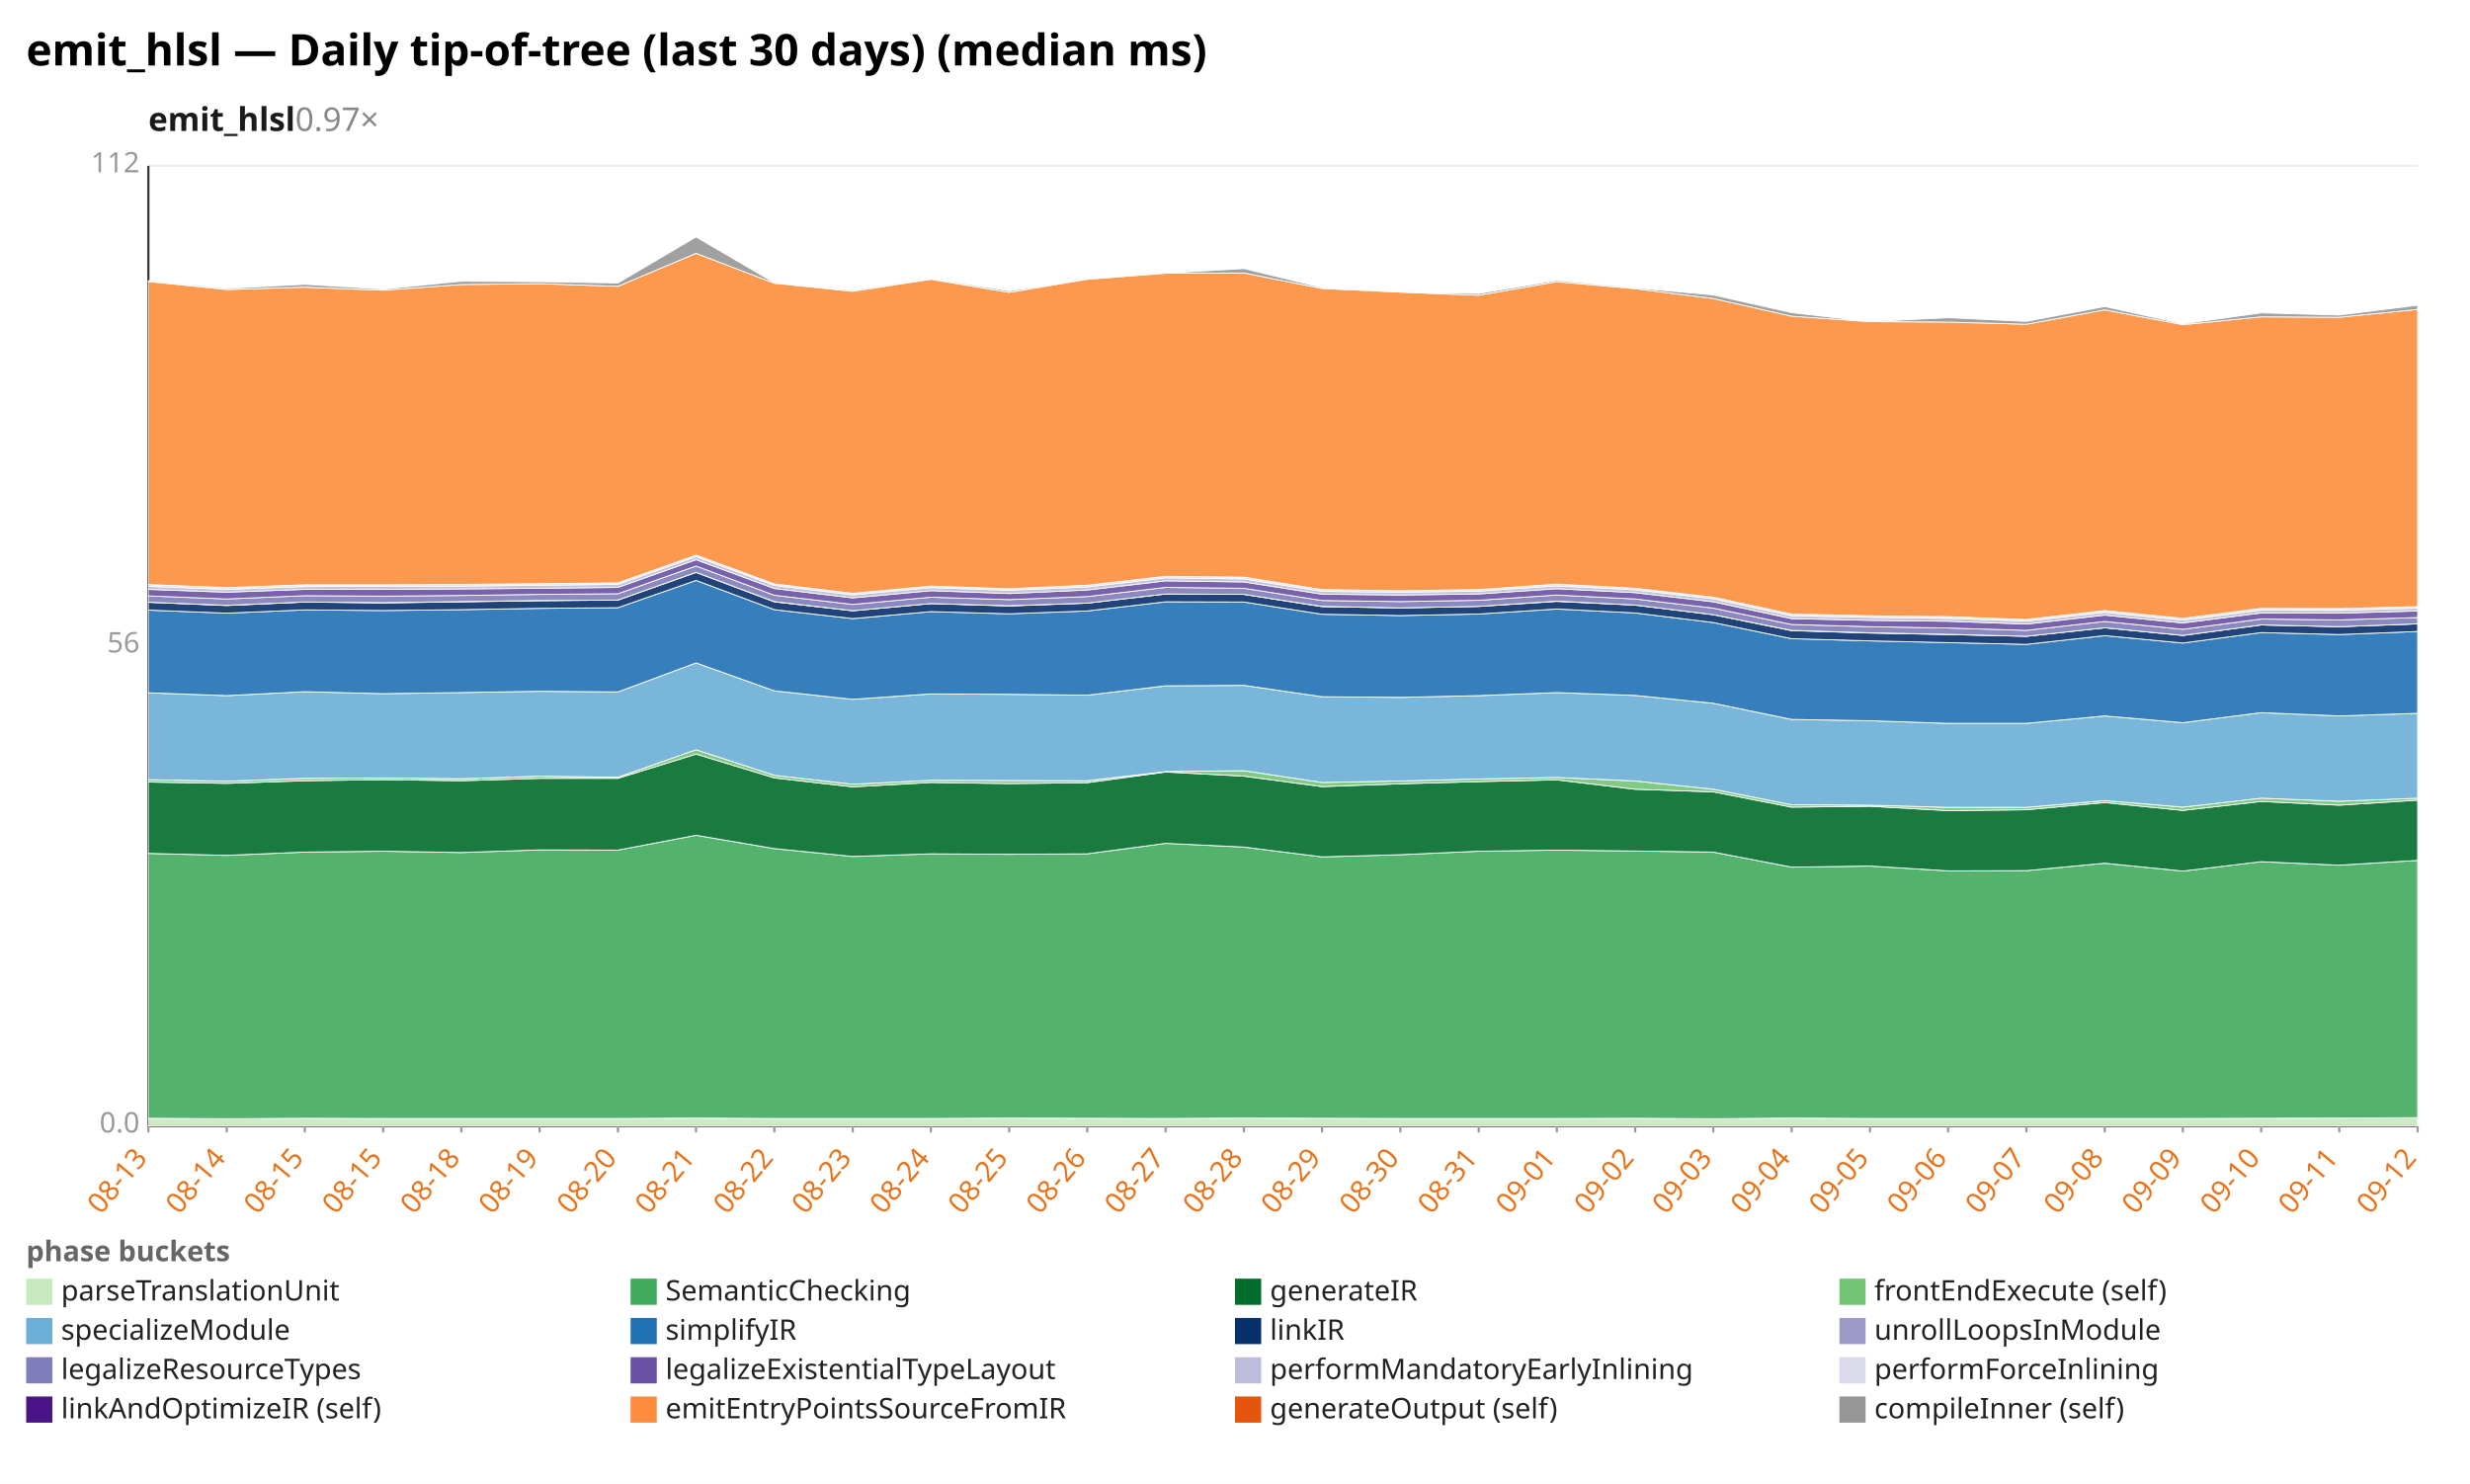
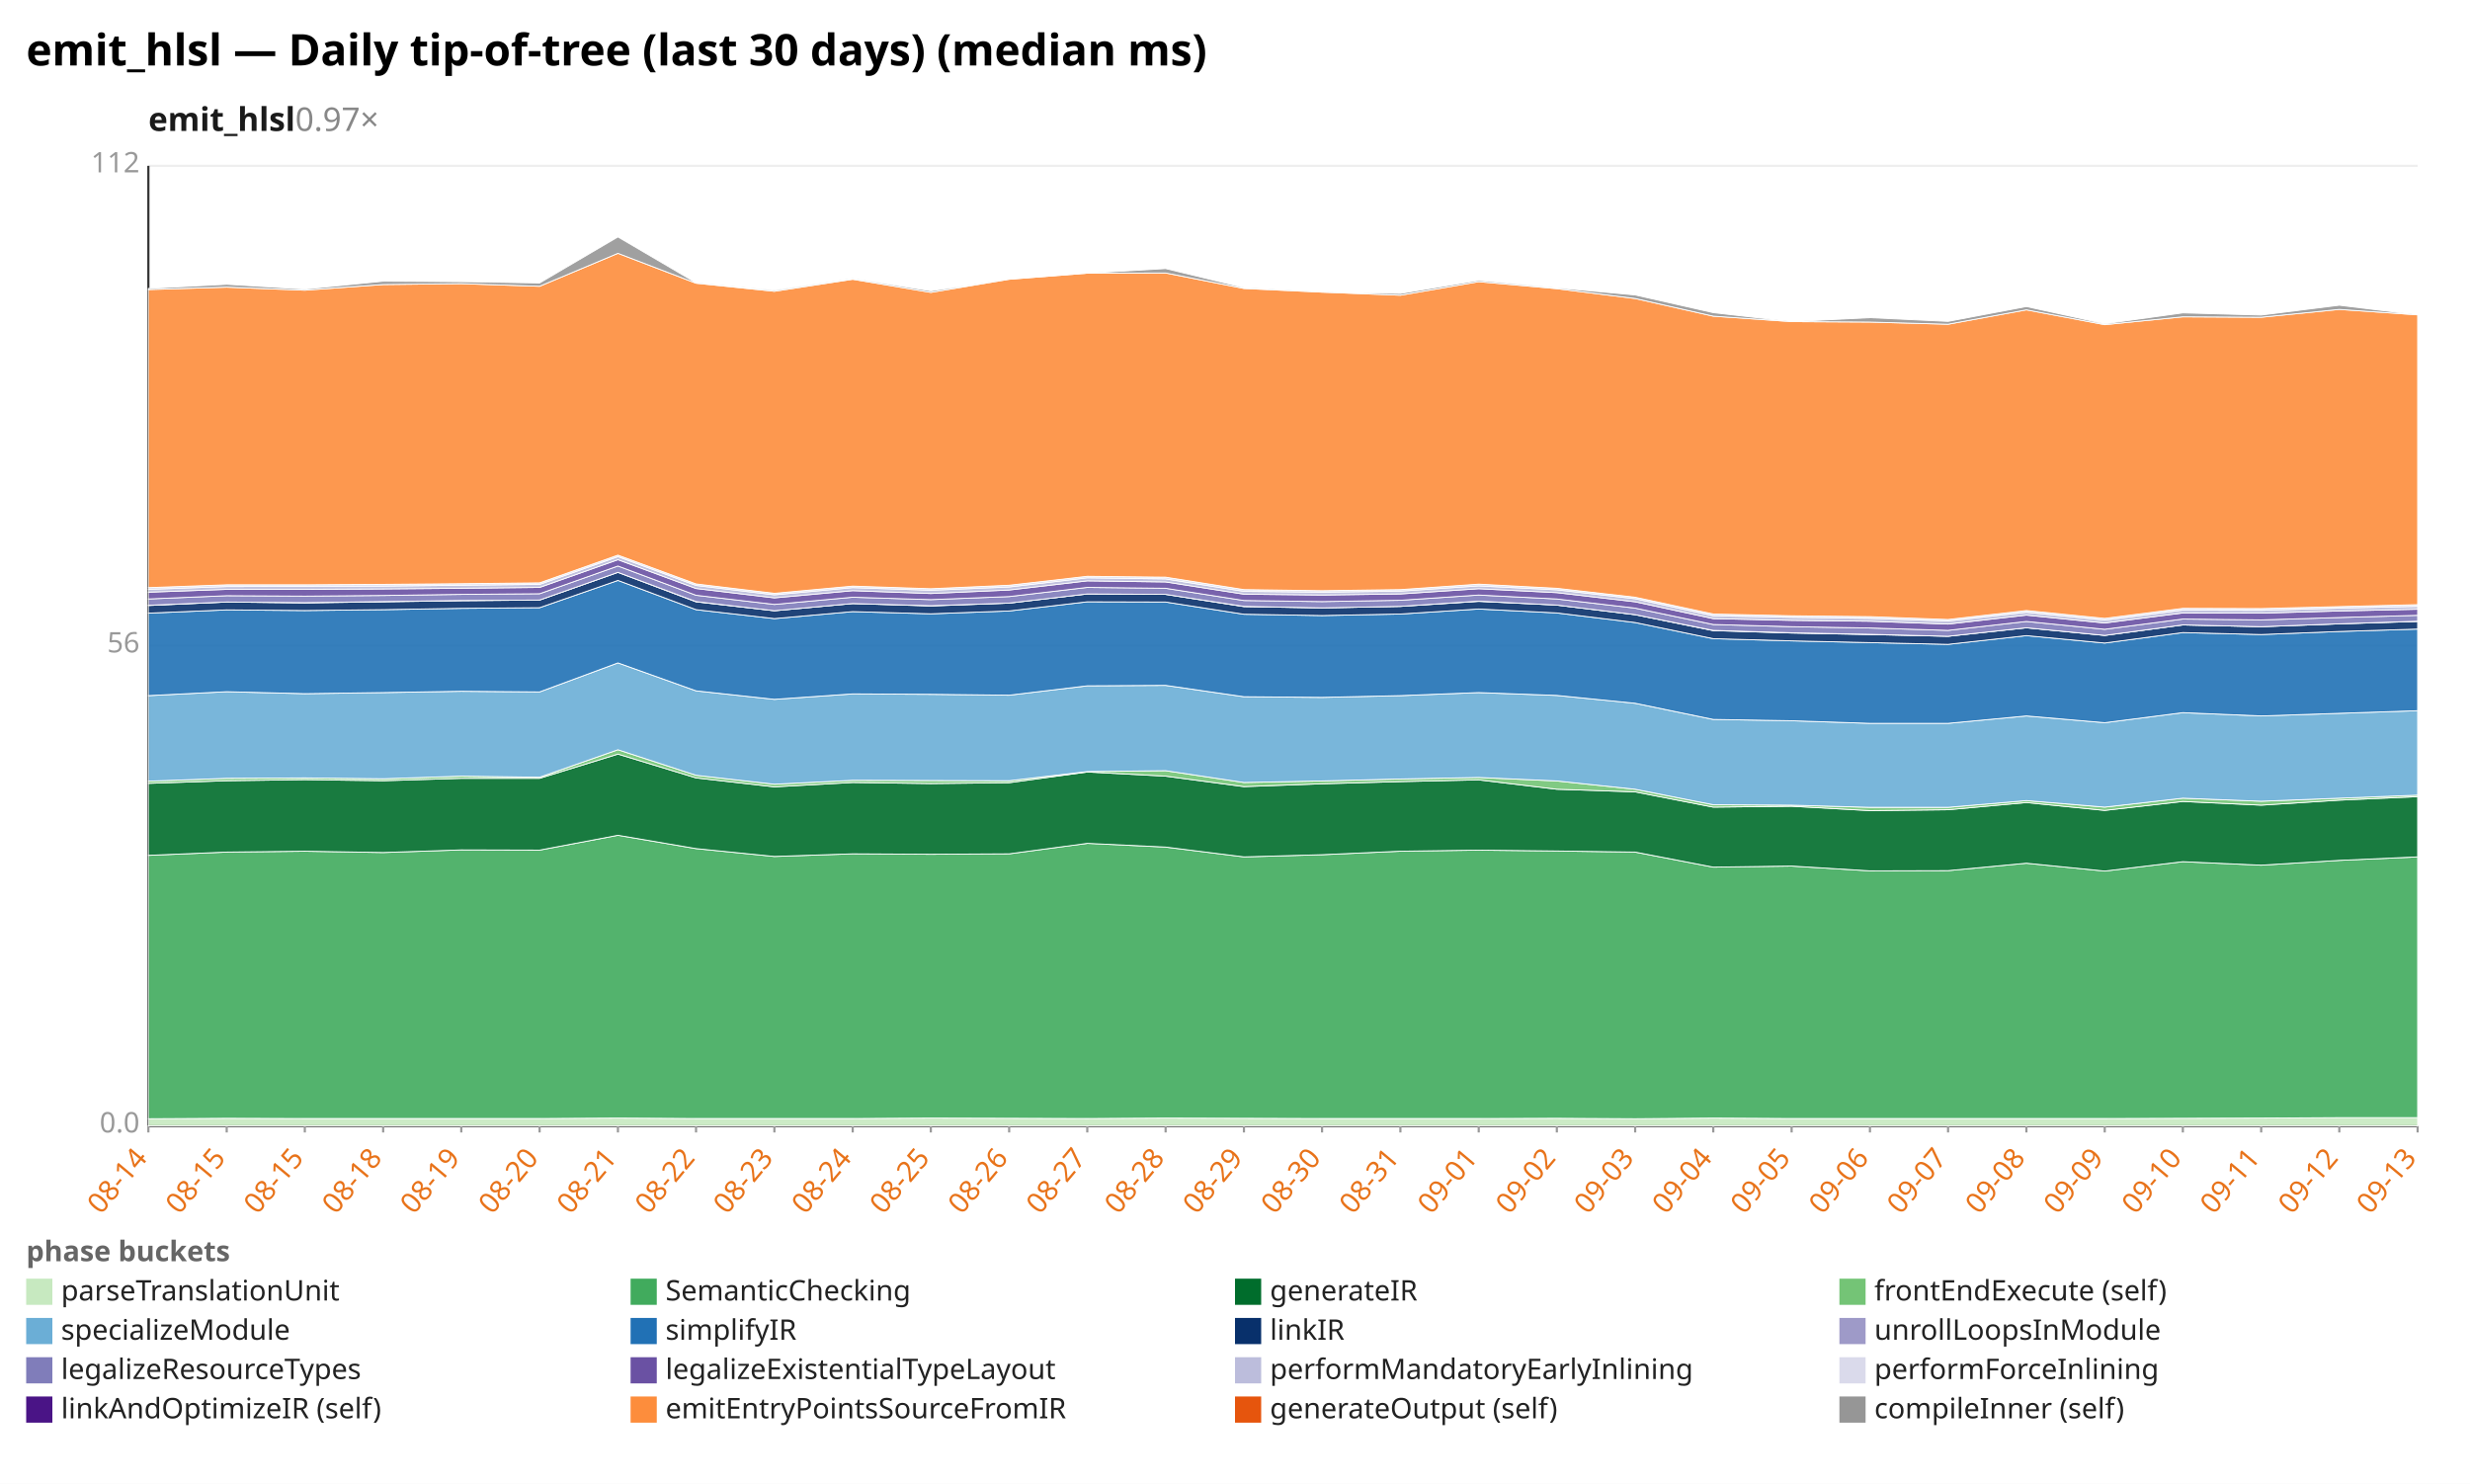
<svg xmlns="http://www.w3.org/2000/svg" width="1132" height="680" viewBox="0 0 1132 680" preserveAspectRatio="xMidYMid meet" font-family="sans-serif" font-size="13">
  <rect width="1132" height="680" fill="white" />
  <text x="12" y="30" font-size="20" font-weight="bold">emit_hlsl — Daily tip-of-tree (last 30 days) (median ms)</text>
  <text x="68" y="60" font-size="15" font-weight="600" fill="#1a1a1a">emit_hlsl<tspan fill="#888" font-weight="400" text-decoration="none">  0.97×</tspan>
  </text>
  <line x1="68.0" y1="516.0" x2="1108.0" y2="516.0" stroke="#eee" />
  <text x="64.0" y="519.0" text-anchor="end" fill="#999">0.0</text>
  <line x1="68.0" y1="296.0" x2="1108.0" y2="296.0" stroke="#eee" />
  <text x="64.0" y="299.0" text-anchor="end" fill="#999">56</text>
  <line x1="68.0" y1="76.0" x2="1108.0" y2="76.0" stroke="#eee" />
  <text x="64.0" y="79.0" text-anchor="end" fill="#999">112</text>
  <line x1="68.0" y1="76.0" x2="68.0" y2="516.0" stroke="#333" />
  <line x1="68.0" y1="516.0" x2="1108.0" y2="516.0" stroke="#333" />
  <line x1="68.0" y1="516.0" x2="68.0" y2="519.0" stroke="#999" />
-   <text x="68.0" y="531.0" text-anchor="end" fill="#e8731a" transform="rotate(-50 68.0 531.0)">08-13</text>
+   <text x="68.0" y="531.0" text-anchor="end" fill="#e8731a" transform="rotate(-50 68.0 531.0)">08-14</text>
  <line x1="103.9" y1="516.0" x2="103.9" y2="519.0" stroke="#999" />
-   <text x="103.9" y="531.0" text-anchor="end" fill="#e8731a" transform="rotate(-50 103.9 531.0)">08-14</text>
+   <text x="103.9" y="531.0" text-anchor="end" fill="#e8731a" transform="rotate(-50 103.9 531.0)">08-15</text>
  <line x1="139.7" y1="516.0" x2="139.7" y2="519.0" stroke="#999" />
  <text x="139.7" y="531.0" text-anchor="end" fill="#e8731a" transform="rotate(-50 139.7 531.0)">08-15</text>
  <line x1="175.6" y1="516.0" x2="175.6" y2="519.0" stroke="#999" />
-   <text x="175.6" y="531.0" text-anchor="end" fill="#e8731a" transform="rotate(-50 175.6 531.0)">08-15</text>
+   <text x="175.6" y="531.0" text-anchor="end" fill="#e8731a" transform="rotate(-50 175.6 531.0)">08-18</text>
  <line x1="211.4" y1="516.0" x2="211.4" y2="519.0" stroke="#999" />
-   <text x="211.4" y="531.0" text-anchor="end" fill="#e8731a" transform="rotate(-50 211.4 531.0)">08-18</text>
+   <text x="211.4" y="531.0" text-anchor="end" fill="#e8731a" transform="rotate(-50 211.4 531.0)">08-19</text>
  <line x1="247.3" y1="516.0" x2="247.3" y2="519.0" stroke="#999" />
-   <text x="247.3" y="531.0" text-anchor="end" fill="#e8731a" transform="rotate(-50 247.3 531.0)">08-19</text>
+   <text x="247.3" y="531.0" text-anchor="end" fill="#e8731a" transform="rotate(-50 247.3 531.0)">08-20</text>
  <line x1="283.2" y1="516.0" x2="283.2" y2="519.0" stroke="#999" />
-   <text x="283.2" y="531.0" text-anchor="end" fill="#e8731a" transform="rotate(-50 283.2 531.0)">08-20</text>
+   <text x="283.2" y="531.0" text-anchor="end" fill="#e8731a" transform="rotate(-50 283.2 531.0)">08-21</text>
  <line x1="319.0" y1="516.0" x2="319.0" y2="519.0" stroke="#999" />
-   <text x="319.0" y="531.0" text-anchor="end" fill="#e8731a" transform="rotate(-50 319.0 531.0)">08-21</text>
+   <text x="319.0" y="531.0" text-anchor="end" fill="#e8731a" transform="rotate(-50 319.0 531.0)">08-22</text>
  <line x1="354.9" y1="516.0" x2="354.9" y2="519.0" stroke="#999" />
-   <text x="354.9" y="531.0" text-anchor="end" fill="#e8731a" transform="rotate(-50 354.9 531.0)">08-22</text>
+   <text x="354.9" y="531.0" text-anchor="end" fill="#e8731a" transform="rotate(-50 354.9 531.0)">08-23</text>
  <line x1="390.8" y1="516.0" x2="390.8" y2="519.0" stroke="#999" />
-   <text x="390.8" y="531.0" text-anchor="end" fill="#e8731a" transform="rotate(-50 390.8 531.0)">08-23</text>
+   <text x="390.8" y="531.0" text-anchor="end" fill="#e8731a" transform="rotate(-50 390.8 531.0)">08-24</text>
  <line x1="426.6" y1="516.0" x2="426.6" y2="519.0" stroke="#999" />
-   <text x="426.6" y="531.0" text-anchor="end" fill="#e8731a" transform="rotate(-50 426.6 531.0)">08-24</text>
+   <text x="426.6" y="531.0" text-anchor="end" fill="#e8731a" transform="rotate(-50 426.6 531.0)">08-25</text>
  <line x1="462.5" y1="516.0" x2="462.5" y2="519.0" stroke="#999" />
-   <text x="462.5" y="531.0" text-anchor="end" fill="#e8731a" transform="rotate(-50 462.5 531.0)">08-25</text>
+   <text x="462.5" y="531.0" text-anchor="end" fill="#e8731a" transform="rotate(-50 462.5 531.0)">08-26</text>
  <line x1="498.3" y1="516.0" x2="498.3" y2="519.0" stroke="#999" />
-   <text x="498.3" y="531.0" text-anchor="end" fill="#e8731a" transform="rotate(-50 498.3 531.0)">08-26</text>
+   <text x="498.3" y="531.0" text-anchor="end" fill="#e8731a" transform="rotate(-50 498.3 531.0)">08-27</text>
  <line x1="534.2" y1="516.0" x2="534.2" y2="519.0" stroke="#999" />
-   <text x="534.2" y="531.0" text-anchor="end" fill="#e8731a" transform="rotate(-50 534.2 531.0)">08-27</text>
+   <text x="534.2" y="531.0" text-anchor="end" fill="#e8731a" transform="rotate(-50 534.2 531.0)">08-28</text>
  <line x1="570.1" y1="516.0" x2="570.1" y2="519.0" stroke="#999" />
-   <text x="570.1" y="531.0" text-anchor="end" fill="#e8731a" transform="rotate(-50 570.1 531.0)">08-28</text>
+   <text x="570.1" y="531.0" text-anchor="end" fill="#e8731a" transform="rotate(-50 570.1 531.0)">08-29</text>
  <line x1="605.9" y1="516.0" x2="605.9" y2="519.0" stroke="#999" />
-   <text x="605.9" y="531.0" text-anchor="end" fill="#e8731a" transform="rotate(-50 605.9 531.0)">08-29</text>
+   <text x="605.9" y="531.0" text-anchor="end" fill="#e8731a" transform="rotate(-50 605.9 531.0)">08-30</text>
  <line x1="641.8" y1="516.0" x2="641.8" y2="519.0" stroke="#999" />
-   <text x="641.8" y="531.0" text-anchor="end" fill="#e8731a" transform="rotate(-50 641.8 531.0)">08-30</text>
+   <text x="641.8" y="531.0" text-anchor="end" fill="#e8731a" transform="rotate(-50 641.8 531.0)">08-31</text>
  <line x1="677.7" y1="516.0" x2="677.7" y2="519.0" stroke="#999" />
-   <text x="677.7" y="531.0" text-anchor="end" fill="#e8731a" transform="rotate(-50 677.7 531.0)">08-31</text>
+   <text x="677.7" y="531.0" text-anchor="end" fill="#e8731a" transform="rotate(-50 677.7 531.0)">09-01</text>
  <line x1="713.5" y1="516.0" x2="713.5" y2="519.0" stroke="#999" />
-   <text x="713.5" y="531.0" text-anchor="end" fill="#e8731a" transform="rotate(-50 713.5 531.0)">09-01</text>
+   <text x="713.5" y="531.0" text-anchor="end" fill="#e8731a" transform="rotate(-50 713.5 531.0)">09-02</text>
  <line x1="749.4" y1="516.0" x2="749.4" y2="519.0" stroke="#999" />
-   <text x="749.4" y="531.0" text-anchor="end" fill="#e8731a" transform="rotate(-50 749.4 531.0)">09-02</text>
+   <text x="749.4" y="531.0" text-anchor="end" fill="#e8731a" transform="rotate(-50 749.4 531.0)">09-03</text>
  <line x1="785.2" y1="516.0" x2="785.2" y2="519.0" stroke="#999" />
-   <text x="785.2" y="531.0" text-anchor="end" fill="#e8731a" transform="rotate(-50 785.2 531.0)">09-03</text>
+   <text x="785.2" y="531.0" text-anchor="end" fill="#e8731a" transform="rotate(-50 785.2 531.0)">09-04</text>
  <line x1="821.1" y1="516.0" x2="821.1" y2="519.0" stroke="#999" />
-   <text x="821.1" y="531.0" text-anchor="end" fill="#e8731a" transform="rotate(-50 821.1 531.0)">09-04</text>
+   <text x="821.1" y="531.0" text-anchor="end" fill="#e8731a" transform="rotate(-50 821.1 531.0)">09-05</text>
  <line x1="857.0" y1="516.0" x2="857.0" y2="519.0" stroke="#999" />
-   <text x="857.0" y="531.0" text-anchor="end" fill="#e8731a" transform="rotate(-50 857.0 531.0)">09-05</text>
+   <text x="857.0" y="531.0" text-anchor="end" fill="#e8731a" transform="rotate(-50 857.0 531.0)">09-06</text>
  <line x1="892.8" y1="516.0" x2="892.8" y2="519.0" stroke="#999" />
-   <text x="892.8" y="531.0" text-anchor="end" fill="#e8731a" transform="rotate(-50 892.8 531.0)">09-06</text>
+   <text x="892.8" y="531.0" text-anchor="end" fill="#e8731a" transform="rotate(-50 892.8 531.0)">09-07</text>
  <line x1="928.7" y1="516.0" x2="928.7" y2="519.0" stroke="#999" />
-   <text x="928.7" y="531.0" text-anchor="end" fill="#e8731a" transform="rotate(-50 928.7 531.0)">09-07</text>
+   <text x="928.7" y="531.0" text-anchor="end" fill="#e8731a" transform="rotate(-50 928.7 531.0)">09-08</text>
  <line x1="964.6" y1="516.0" x2="964.6" y2="519.0" stroke="#999" />
-   <text x="964.6" y="531.0" text-anchor="end" fill="#e8731a" transform="rotate(-50 964.6 531.0)">09-08</text>
+   <text x="964.6" y="531.0" text-anchor="end" fill="#e8731a" transform="rotate(-50 964.6 531.0)">09-09</text>
  <line x1="1000.4" y1="516.0" x2="1000.4" y2="519.0" stroke="#999" />
-   <text x="1000.4" y="531.0" text-anchor="end" fill="#e8731a" transform="rotate(-50 1000.4 531.0)">09-09</text>
+   <text x="1000.4" y="531.0" text-anchor="end" fill="#e8731a" transform="rotate(-50 1000.4 531.0)">09-10</text>
  <line x1="1036.3" y1="516.0" x2="1036.3" y2="519.0" stroke="#999" />
-   <text x="1036.3" y="531.0" text-anchor="end" fill="#e8731a" transform="rotate(-50 1036.3 531.0)">09-10</text>
+   <text x="1036.3" y="531.0" text-anchor="end" fill="#e8731a" transform="rotate(-50 1036.3 531.0)">09-11</text>
  <line x1="1072.1" y1="516.0" x2="1072.1" y2="519.0" stroke="#999" />
-   <text x="1072.1" y="531.0" text-anchor="end" fill="#e8731a" transform="rotate(-50 1072.1 531.0)">09-11</text>
+   <text x="1072.1" y="531.0" text-anchor="end" fill="#e8731a" transform="rotate(-50 1072.1 531.0)">09-12</text>
  <line x1="1108.0" y1="516.0" x2="1108.0" y2="519.0" stroke="#999" />
-   <text x="1108.0" y="531.0" text-anchor="end" fill="#e8731a" transform="rotate(-50 1108.0 531.0)">09-12</text>
-   <polygon points="68.0,512.5 103.9,512.7 139.7,512.5 175.6,512.6 211.4,512.6 247.3,512.6 283.2,512.6 319.0,512.4 354.9,512.6 390.8,512.6 426.6,512.6 462.5,512.4 498.3,512.5 534.2,512.6 570.1,512.4 605.9,512.5 641.8,512.6 677.7,512.6 713.5,512.6 749.4,512.5 785.2,512.7 821.1,512.4 857.0,512.6 892.8,512.6 928.7,512.6 964.6,512.6 1000.4,512.6 1036.3,512.5 1072.1,512.4 1108.0,512.2 1108.0,516.0 1072.1,516.0 1036.3,516.0 1000.4,516.0 964.6,516.0 928.7,516.0 892.8,516.0 857.0,516.0 821.1,516.0 785.2,516.0 749.4,516.0 713.5,516.0 677.7,516.0 641.8,516.0 605.9,516.0 570.1,516.0 534.2,516.0 498.3,516.0 462.5,516.0 426.6,516.0 390.8,516.0 354.9,516.0 319.0,516.0 283.2,516.0 247.3,516.0 211.4,516.0 175.6,516.0 139.7,516.0 103.9,516.0 68.0,516.0" fill="#c7e9c0" fill-opacity="0.9" stroke="#fff" stroke-width="0.4" />
-   <polygon points="68.0,391.1 103.9,392.0 139.7,390.5 175.6,390.1 211.4,390.7 247.3,389.5 283.2,389.6 319.0,382.8 354.9,388.9 390.8,392.5 426.6,391.3 462.5,391.5 498.3,391.3 534.2,386.5 570.1,388.2 605.9,392.7 641.8,391.7 677.7,390.1 713.5,389.6 749.4,390.0 785.2,390.5 821.1,397.4 857.0,396.9 892.8,399.1 928.7,399.0 964.6,395.6 1000.4,399.2 1036.3,394.9 1072.1,396.5 1108.0,394.3 1108.0,512.2 1072.1,512.4 1036.3,512.5 1000.4,512.6 964.6,512.6 928.7,512.6 892.8,512.6 857.0,512.6 821.1,512.4 785.2,512.7 749.4,512.5 713.5,512.6 677.7,512.6 641.8,512.6 605.9,512.5 570.1,512.4 534.2,512.6 498.3,512.5 462.5,512.4 426.6,512.6 390.8,512.6 354.9,512.6 319.0,512.4 283.2,512.6 247.3,512.6 211.4,512.6 175.6,512.6 139.7,512.5 103.9,512.7 68.0,512.5" fill="#41ab5d" fill-opacity="0.9" stroke="#fff" stroke-width="0.4" />
-   <polygon points="68.0,358.4 103.9,359.0 139.7,357.8 175.6,357.3 211.4,357.8 247.3,356.7 283.2,356.7 319.0,345.6 354.9,356.5 390.8,360.6 426.6,358.6 462.5,359.1 498.3,358.7 534.2,353.8 570.1,355.7 605.9,360.5 641.8,359.2 677.7,358.2 713.5,357.4 749.4,361.7 785.2,362.9 821.1,369.9 857.0,369.5 892.8,371.5 928.7,371.1 964.6,367.8 1000.4,371.4 1036.3,367.3 1072.1,369.0 1108.0,366.7 1108.0,394.3 1072.1,396.5 1036.3,394.9 1000.4,399.2 964.6,395.6 928.7,399.0 892.8,399.1 857.0,396.9 821.1,397.4 785.2,390.5 749.4,390.0 713.5,389.6 677.7,390.1 641.8,391.7 605.9,392.7 570.1,388.2 534.2,386.5 498.3,391.3 462.5,391.5 426.6,391.3 390.8,392.5 354.9,388.9 319.0,382.8 283.2,389.6 247.3,389.5 211.4,390.7 175.6,390.1 139.7,390.5 103.9,392.0 68.0,391.1" fill="#006d2c" fill-opacity="0.9" stroke="#fff" stroke-width="0.4" />
-   <polygon points="68.0,357.3 103.9,358.0 139.7,356.7 175.6,356.5 211.4,356.9 247.3,355.7 283.2,356.2 319.0,343.6 354.9,355.3 390.8,359.4 426.6,357.6 462.5,357.7 498.3,357.8 534.2,353.6 570.1,353.2 605.9,358.6 641.8,357.9 677.7,357.0 713.5,356.3 749.4,357.9 785.2,361.7 821.1,368.8 857.0,369.0 892.8,370.0 928.7,370.0 964.6,366.9 1000.4,369.9 1036.3,365.8 1072.1,367.2 1108.0,365.8 1108.0,366.7 1072.1,369.0 1036.3,367.3 1000.4,371.4 964.6,367.8 928.7,371.1 892.8,371.5 857.0,369.5 821.1,369.9 785.2,362.9 749.4,361.7 713.5,357.4 677.7,358.2 641.8,359.2 605.9,360.5 570.1,355.7 534.2,353.8 498.3,358.7 462.5,359.1 426.6,358.6 390.8,360.6 354.9,356.5 319.0,345.6 283.2,356.7 247.3,356.7 211.4,357.8 175.6,357.3 139.7,357.8 103.9,359.0 68.0,358.4" fill="#74c476" fill-opacity="0.9" stroke="#fff" stroke-width="0.4" />
-   <polygon points="68.0,317.5 103.9,318.8 139.7,317.0 175.6,317.9 211.4,317.4 247.3,316.8 283.2,317.1 319.0,303.8 354.9,316.6 390.8,320.5 426.6,318.0 462.5,318.2 498.3,318.6 534.2,314.3 570.1,314.1 605.9,319.3 641.8,319.6 677.7,318.8 713.5,317.4 749.4,318.7 785.2,322.3 821.1,329.7 857.0,330.3 892.8,331.5 928.7,331.5 964.6,328.1 1000.4,331.2 1036.3,326.6 1072.1,328.1 1108.0,326.9 1108.0,365.8 1072.1,367.2 1036.3,365.8 1000.4,369.9 964.6,366.9 928.7,370.0 892.8,370.0 857.0,369.0 821.1,368.8 785.2,361.7 749.4,357.9 713.5,356.3 677.7,357.0 641.8,357.9 605.9,358.6 570.1,353.2 534.2,353.6 498.3,357.8 462.5,357.7 426.6,357.6 390.8,359.4 354.9,355.3 319.0,343.6 283.2,356.2 247.3,355.7 211.4,356.9 175.6,356.5 139.7,356.7 103.9,358.0 68.0,357.3" fill="#6baed6" fill-opacity="0.9" stroke="#fff" stroke-width="0.4" />
-   <polygon points="68.0,279.6 103.9,281.0 139.7,279.5 175.6,279.8 211.4,279.4 247.3,278.8 283.2,278.5 319.0,266.0 354.9,279.4 390.8,283.5 426.6,280.3 462.5,281.3 498.3,280.0 534.2,275.8 570.1,275.9 605.9,281.5 641.8,282.1 677.7,281.4 713.5,279.1 749.4,280.9 785.2,285.3 821.1,292.7 857.0,293.7 892.8,294.5 928.7,295.3 964.6,291.3 1000.4,294.7 1036.3,289.9 1072.1,290.8 1108.0,289.4 1108.0,326.9 1072.1,328.1 1036.3,326.6 1000.4,331.2 964.6,328.1 928.7,331.5 892.8,331.5 857.0,330.3 821.1,329.7 785.2,322.3 749.4,318.7 713.5,317.4 677.7,318.8 641.8,319.6 605.9,319.3 570.1,314.1 534.2,314.3 498.3,318.6 462.5,318.2 426.6,318.0 390.8,320.5 354.9,316.6 319.0,303.8 283.2,317.1 247.3,316.8 211.4,317.4 175.6,317.9 139.7,317.0 103.9,318.8 68.0,317.5" fill="#2171b5" fill-opacity="0.9" stroke="#fff" stroke-width="0.4" />
-   <polygon points="68.0,276.0 103.9,277.5 139.7,275.9 175.6,276.3 211.4,275.8 247.3,275.3 283.2,275.0 319.0,262.3 354.9,275.8 390.8,279.9 426.6,276.6 462.5,277.7 498.3,276.4 534.2,272.2 570.1,272.4 605.9,278.0 641.8,278.6 677.7,277.9 713.5,275.6 749.4,277.3 785.2,281.7 821.1,289.0 857.0,290.1 892.8,290.8 928.7,291.6 964.6,287.7 1000.4,291.2 1036.3,286.4 1072.1,287.2 1108.0,285.9 1108.0,289.4 1072.1,290.8 1036.3,289.9 1000.4,294.7 964.6,291.3 928.7,295.3 892.8,294.5 857.0,293.7 821.1,292.7 785.2,285.3 749.4,280.9 713.5,279.1 677.7,281.4 641.8,282.1 605.9,281.5 570.1,275.9 534.2,275.8 498.3,280.0 462.5,281.3 426.6,280.3 390.8,283.5 354.9,279.4 319.0,266.0 283.2,278.5 247.3,278.8 211.4,279.4 175.6,279.8 139.7,279.5 103.9,281.0 68.0,279.6" fill="#08306b" fill-opacity="0.9" stroke="#fff" stroke-width="0.4" />
-   <polygon points="68.0,276.0 103.9,277.4 139.7,275.9 175.6,276.2 211.4,275.7 247.3,275.2 283.2,275.0 319.0,262.3 354.9,275.7 390.8,279.9 426.6,276.6 462.5,277.6 498.3,276.4 534.2,272.2 570.1,272.4 605.9,277.9 641.8,278.6 677.7,277.9 713.5,275.5 749.4,277.3 785.2,281.7 821.1,288.9 857.0,290.0 892.8,290.7 928.7,291.6 964.6,287.7 1000.4,291.2 1036.3,286.4 1072.1,287.2 1108.0,285.9 1108.0,285.9 1072.1,287.2 1036.3,286.4 1000.4,291.2 964.6,287.7 928.7,291.6 892.8,290.8 857.0,290.1 821.1,289.0 785.2,281.7 749.4,277.3 713.5,275.6 677.7,277.9 641.8,278.6 605.9,278.0 570.1,272.4 534.2,272.2 498.3,276.4 462.5,277.7 426.6,276.6 390.8,279.9 354.9,275.8 319.0,262.3 283.2,275.0 247.3,275.3 211.4,275.8 175.6,276.3 139.7,275.9 103.9,277.5 68.0,276.0" fill="#9e9ac8" fill-opacity="0.9" stroke="#fff" stroke-width="0.4" />
-   <polygon points="68.0,273.1 103.9,274.5 139.7,273.0 175.6,273.2 211.4,272.9 247.3,272.4 283.2,272.1 319.0,259.4 354.9,272.8 390.8,277.0 426.6,273.7 462.5,274.8 498.3,273.4 534.2,269.2 570.1,269.6 605.9,275.2 641.8,275.7 677.7,275.1 713.5,272.7 749.4,274.5 785.2,278.7 821.1,286.2 857.0,287.2 892.8,287.8 928.7,288.9 964.6,284.8 1000.4,288.4 1036.3,283.7 1072.1,284.1 1108.0,283.0 1108.0,285.9 1072.1,287.2 1036.3,286.4 1000.4,291.2 964.6,287.7 928.7,291.6 892.8,290.7 857.0,290.0 821.1,288.9 785.2,281.7 749.4,277.3 713.5,275.5 677.7,277.9 641.8,278.6 605.9,277.9 570.1,272.4 534.2,272.2 498.3,276.4 462.5,277.6 426.6,276.6 390.8,279.9 354.9,275.7 319.0,262.3 283.2,275.0 247.3,275.2 211.4,275.7 175.6,276.2 139.7,275.9 103.9,277.4 68.0,276.0" fill="#807dba" fill-opacity="0.9" stroke="#fff" stroke-width="0.4" />
-   <polygon points="68.0,270.1 103.9,271.4 139.7,270.1 175.6,270.1 211.4,269.9 247.3,269.6 283.2,269.2 319.0,256.5 354.9,269.7 390.8,274.0 426.6,270.7 462.5,272.0 498.3,270.4 534.2,266.2 570.1,266.7 605.9,272.3 641.8,272.7 677.7,272.2 713.5,269.8 749.4,271.6 785.2,275.8 821.1,283.5 857.0,284.3 892.8,284.7 928.7,286.0 964.6,281.9 1000.4,285.5 1036.3,280.9 1072.1,281.0 1108.0,280.0 1108.0,283.0 1072.1,284.1 1036.3,283.7 1000.4,288.4 964.6,284.8 928.7,288.9 892.8,287.8 857.0,287.2 821.1,286.2 785.2,278.7 749.4,274.5 713.5,272.7 677.7,275.1 641.8,275.7 605.9,275.2 570.1,269.6 534.2,269.2 498.3,273.4 462.5,274.8 426.6,273.7 390.8,277.0 354.9,272.8 319.0,259.4 283.2,272.1 247.3,272.4 211.4,272.9 175.6,273.2 139.7,273.0 103.9,274.5 68.0,273.1" fill="#6a51a3" fill-opacity="0.9" stroke="#fff" stroke-width="0.4" />
-   <polygon points="68.0,268.7 103.9,270.1 139.7,268.8 175.6,268.7 211.4,268.6 247.3,268.2 283.2,267.8 319.0,255.1 354.9,268.3 390.8,272.6 426.6,269.3 462.5,270.5 498.3,269.0 534.2,264.8 570.1,265.3 605.9,271.0 641.8,271.4 677.7,270.9 713.5,268.5 749.4,270.3 785.2,274.4 821.1,282.2 857.0,282.9 892.8,283.4 928.7,284.6 964.6,280.6 1000.4,284.2 1036.3,279.6 1072.1,279.7 1108.0,278.7 1108.0,280.0 1072.1,281.0 1036.3,280.9 1000.4,285.5 964.6,281.9 928.7,286.0 892.8,284.7 857.0,284.3 821.1,283.5 785.2,275.8 749.4,271.6 713.5,269.8 677.7,272.2 641.8,272.7 605.9,272.3 570.1,266.7 534.2,266.2 498.3,270.4 462.5,272.0 426.6,270.7 390.8,274.0 354.9,269.7 319.0,256.5 283.2,269.2 247.3,269.6 211.4,269.9 175.6,270.1 139.7,270.1 103.9,271.4 68.0,270.1" fill="#bcbddc" fill-opacity="0.9" stroke="#fff" stroke-width="0.4" />
-   <polygon points="68.0,267.9 103.9,269.3 139.7,268.0 175.6,268.0 211.4,267.8 247.3,267.5 283.2,267.1 319.0,254.4 354.9,267.6 390.8,271.9 426.6,268.6 462.5,269.8 498.3,268.2 534.2,264.1 570.1,264.5 605.9,270.2 641.8,270.7 677.7,270.2 713.5,267.7 749.4,269.6 785.2,273.7 821.1,281.4 857.0,282.2 892.8,282.6 928.7,283.9 964.6,279.8 1000.4,283.4 1036.3,278.8 1072.1,278.9 1108.0,278.0 1108.0,278.7 1072.1,279.7 1036.3,279.6 1000.4,284.2 964.6,280.6 928.7,284.6 892.8,283.4 857.0,282.9 821.1,282.2 785.2,274.4 749.4,270.3 713.5,268.5 677.7,270.9 641.8,271.4 605.9,271.0 570.1,265.3 534.2,264.8 498.3,269.0 462.5,270.5 426.6,269.3 390.8,272.6 354.9,268.3 319.0,255.1 283.2,267.8 247.3,268.2 211.4,268.6 175.6,268.7 139.7,268.8 103.9,270.1 68.0,268.7" fill="#dadaeb" fill-opacity="0.9" stroke="#fff" stroke-width="0.4" />
-   <polygon points="68.0,129.0 103.9,132.7 139.7,131.6 175.6,133.0 211.4,130.4 247.3,130.0 283.2,131.2 319.0,116.1 354.9,129.8 390.8,133.5 426.6,128.0 462.5,134.0 498.3,128.0 534.2,125.2 570.1,125.1 605.9,132.2 641.8,133.9 677.7,135.3 713.5,129.1 749.4,132.3 785.2,136.8 821.1,144.9 857.0,147.4 892.8,147.6 928.7,148.6 964.6,142.0 1000.4,148.8 1036.3,145.2 1072.1,145.4 1108.0,141.8 1108.0,278.0 1072.1,278.9 1036.3,278.8 1000.4,283.4 964.6,279.8 928.7,283.9 892.8,282.6 857.0,282.2 821.1,281.4 785.2,273.7 749.4,269.6 713.5,267.7 677.7,270.2 641.8,270.7 605.9,270.2 570.1,264.5 534.2,264.1 498.3,268.2 462.5,269.8 426.6,268.6 390.8,271.9 354.9,267.6 319.0,254.4 283.2,267.1 247.3,267.5 211.4,267.8 175.6,268.0 139.7,268.0 103.9,269.3 68.0,267.9" fill="#fd8d3c" fill-opacity="0.9" stroke="#fff" stroke-width="0.4" />
-   <polygon points="68.0,128.6 103.9,132.2 139.7,130.3 175.6,132.5 211.4,128.9 247.3,129.1 283.2,129.7 319.0,108.6 354.9,129.6 390.8,133.0 426.6,127.6 462.5,133.3 498.3,128.0 534.2,125.2 570.1,123.1 605.9,131.8 641.8,133.9 677.7,134.5 713.5,128.5 749.4,131.9 785.2,135.2 821.1,143.3 857.0,147.4 892.8,145.6 928.7,147.3 964.6,140.5 1000.4,148.4 1036.3,143.4 1072.1,144.4 1108.0,139.9 1108.0,141.8 1072.1,145.4 1036.3,145.2 1000.4,148.8 964.6,142.0 928.7,148.6 892.8,147.6 857.0,147.4 821.1,144.9 785.2,136.8 749.4,132.3 713.5,129.1 677.7,135.3 641.8,133.9 605.9,132.2 570.1,125.1 534.2,125.2 498.3,128.0 462.5,134.0 426.6,128.0 390.8,133.5 354.9,129.8 319.0,116.1 283.2,131.2 247.3,130.0 211.4,130.4 175.6,133.0 139.7,131.6 103.9,132.7 68.0,129.0" fill="#969696" fill-opacity="0.9" stroke="#fff" stroke-width="0.4" />
+   <text x="1108.0" y="531.0" text-anchor="end" fill="#e8731a" transform="rotate(-50 1108.0 531.0)">09-13</text>
+   <polygon points="68.0,512.7 103.9,512.5 139.7,512.6 175.6,512.6 211.4,512.6 247.3,512.6 283.2,512.4 319.0,512.6 354.9,512.6 390.8,512.6 426.6,512.4 462.5,512.5 498.3,512.6 534.2,512.4 570.1,512.5 605.9,512.6 641.8,512.6 677.7,512.6 713.5,512.5 749.4,512.7 785.2,512.4 821.1,512.6 857.0,512.6 892.8,512.6 928.7,512.6 964.6,512.6 1000.4,512.5 1036.3,512.4 1072.1,512.2 1108.0,512.2 1108.0,516.0 1072.1,516.0 1036.3,516.0 1000.4,516.0 964.6,516.0 928.7,516.0 892.8,516.0 857.0,516.0 821.1,516.0 785.2,516.0 749.4,516.0 713.5,516.0 677.7,516.0 641.8,516.0 605.9,516.0 570.1,516.0 534.2,516.0 498.3,516.0 462.5,516.0 426.6,516.0 390.8,516.0 354.9,516.0 319.0,516.0 283.2,516.0 247.3,516.0 211.4,516.0 175.6,516.0 139.7,516.0 103.9,516.0 68.0,516.0" fill="#c7e9c0" fill-opacity="0.9" stroke="#fff" stroke-width="0.4" />
+   <polygon points="68.0,392.0 103.9,390.5 139.7,390.1 175.6,390.7 211.4,389.5 247.3,389.6 283.2,382.8 319.0,388.9 354.9,392.5 390.8,391.3 426.6,391.5 462.5,391.3 498.3,386.5 534.2,388.2 570.1,392.7 605.9,391.7 641.8,390.1 677.7,389.6 713.5,390.0 749.4,390.5 785.2,397.4 821.1,396.9 857.0,399.1 892.8,399.0 928.7,395.6 964.6,399.2 1000.4,394.9 1036.3,396.5 1072.1,394.3 1108.0,392.7 1108.0,512.2 1072.1,512.2 1036.3,512.4 1000.4,512.5 964.6,512.6 928.7,512.6 892.8,512.6 857.0,512.6 821.1,512.6 785.2,512.4 749.4,512.7 713.5,512.5 677.7,512.6 641.8,512.6 605.9,512.6 570.1,512.5 534.2,512.4 498.3,512.6 462.5,512.5 426.6,512.4 390.8,512.6 354.9,512.6 319.0,512.6 283.2,512.4 247.3,512.6 211.4,512.6 175.6,512.6 139.7,512.6 103.9,512.5 68.0,512.7" fill="#41ab5d" fill-opacity="0.9" stroke="#fff" stroke-width="0.4" />
+   <polygon points="68.0,359.0 103.9,357.8 139.7,357.3 175.6,357.8 211.4,356.7 247.3,356.7 283.2,345.6 319.0,356.5 354.9,360.6 390.8,358.6 426.6,359.1 462.5,358.7 498.3,353.8 534.2,355.7 570.1,360.5 605.9,359.2 641.8,358.2 677.7,357.4 713.5,361.7 749.4,362.9 785.2,369.9 821.1,369.5 857.0,371.5 892.8,371.1 928.7,367.8 964.6,371.4 1000.4,367.3 1036.3,369.0 1072.1,366.7 1108.0,365.1 1108.0,392.7 1072.1,394.3 1036.3,396.5 1000.4,394.9 964.6,399.2 928.7,395.6 892.8,399.0 857.0,399.1 821.1,396.9 785.2,397.4 749.4,390.5 713.5,390.0 677.7,389.6 641.8,390.1 605.9,391.7 570.1,392.7 534.2,388.2 498.3,386.5 462.5,391.3 426.6,391.5 390.8,391.3 354.9,392.5 319.0,388.9 283.2,382.8 247.3,389.6 211.4,389.5 175.6,390.7 139.7,390.1 103.9,390.5 68.0,392.0" fill="#006d2c" fill-opacity="0.9" stroke="#fff" stroke-width="0.4" />
+   <polygon points="68.0,358.0 103.9,356.7 139.7,356.5 175.6,356.9 211.4,355.7 247.3,356.2 283.2,343.6 319.0,355.3 354.9,359.4 390.8,357.6 426.6,357.7 462.5,357.8 498.3,353.6 534.2,353.2 570.1,358.6 605.9,357.9 641.8,357.0 677.7,356.3 713.5,357.9 749.4,361.7 785.2,368.8 821.1,369.0 857.0,370.0 892.8,370.0 928.7,366.9 964.6,369.9 1000.4,365.8 1036.3,367.2 1072.1,365.8 1108.0,364.4 1108.0,365.1 1072.1,366.7 1036.3,369.0 1000.4,367.3 964.6,371.4 928.7,367.8 892.8,371.1 857.0,371.5 821.1,369.5 785.2,369.9 749.4,362.9 713.5,361.7 677.7,357.4 641.8,358.2 605.9,359.2 570.1,360.5 534.2,355.7 498.3,353.8 462.5,358.7 426.6,359.1 390.8,358.6 354.9,360.6 319.0,356.5 283.2,345.6 247.3,356.7 211.4,356.7 175.6,357.8 139.7,357.3 103.9,357.8 68.0,359.0" fill="#74c476" fill-opacity="0.9" stroke="#fff" stroke-width="0.4" />
+   <polygon points="68.0,318.8 103.9,317.0 139.7,317.9 175.6,317.4 211.4,316.8 247.3,317.1 283.2,303.8 319.0,316.6 354.9,320.5 390.8,318.0 426.6,318.2 462.5,318.6 498.3,314.3 534.2,314.1 570.1,319.3 605.9,319.6 641.8,318.8 677.7,317.4 713.5,318.7 749.4,322.3 785.2,329.7 821.1,330.3 857.0,331.5 892.8,331.5 928.7,328.1 964.6,331.2 1000.4,326.6 1036.3,328.1 1072.1,326.9 1108.0,325.7 1108.0,364.4 1072.1,365.8 1036.3,367.2 1000.4,365.8 964.6,369.9 928.7,366.9 892.8,370.0 857.0,370.0 821.1,369.0 785.2,368.8 749.4,361.7 713.5,357.9 677.7,356.3 641.8,357.0 605.9,357.9 570.1,358.6 534.2,353.2 498.3,353.6 462.5,357.8 426.6,357.7 390.8,357.6 354.9,359.4 319.0,355.3 283.2,343.6 247.3,356.2 211.4,355.7 175.6,356.9 139.7,356.5 103.9,356.7 68.0,358.0" fill="#6baed6" fill-opacity="0.9" stroke="#fff" stroke-width="0.4" />
+   <polygon points="68.0,281.0 103.9,279.5 139.7,279.8 175.6,279.4 211.4,278.8 247.3,278.5 283.2,266.0 319.0,279.4 354.9,283.5 390.8,280.3 426.6,281.3 462.5,280.0 498.3,275.8 534.2,275.9 570.1,281.5 605.9,282.1 641.8,281.4 677.7,279.1 713.5,280.9 749.4,285.3 785.2,292.7 821.1,293.7 857.0,294.5 892.8,295.3 928.7,291.3 964.6,294.7 1000.4,289.9 1036.3,290.8 1072.1,289.4 1108.0,288.3 1108.0,325.7 1072.1,326.9 1036.3,328.1 1000.4,326.6 964.6,331.2 928.7,328.1 892.8,331.5 857.0,331.5 821.1,330.3 785.2,329.7 749.4,322.3 713.5,318.7 677.7,317.4 641.8,318.8 605.9,319.6 570.1,319.3 534.2,314.1 498.3,314.3 462.5,318.6 426.6,318.2 390.8,318.0 354.9,320.5 319.0,316.6 283.2,303.8 247.3,317.1 211.4,316.8 175.6,317.4 139.7,317.9 103.9,317.0 68.0,318.8" fill="#2171b5" fill-opacity="0.9" stroke="#fff" stroke-width="0.4" />
+   <polygon points="68.0,277.5 103.9,275.9 139.7,276.3 175.6,275.8 211.4,275.3 247.3,275.0 283.2,262.3 319.0,275.8 354.9,279.9 390.8,276.6 426.6,277.7 462.5,276.4 498.3,272.2 534.2,272.4 570.1,278.0 605.9,278.6 641.8,277.9 677.7,275.6 713.5,277.3 749.4,281.7 785.2,289.0 821.1,290.1 857.0,290.8 892.8,291.6 928.7,287.7 964.6,291.2 1000.4,286.4 1036.3,287.2 1072.1,285.9 1108.0,284.8 1108.0,288.3 1072.1,289.4 1036.3,290.8 1000.4,289.9 964.6,294.7 928.7,291.3 892.8,295.3 857.0,294.5 821.1,293.7 785.2,292.7 749.4,285.3 713.5,280.9 677.7,279.1 641.8,281.4 605.9,282.1 570.1,281.5 534.2,275.9 498.3,275.8 462.5,280.0 426.6,281.3 390.8,280.3 354.9,283.5 319.0,279.4 283.2,266.0 247.3,278.5 211.4,278.8 175.6,279.4 139.7,279.8 103.9,279.5 68.0,281.0" fill="#08306b" fill-opacity="0.9" stroke="#fff" stroke-width="0.4" />
+   <polygon points="68.0,277.4 103.9,275.9 139.7,276.2 175.6,275.7 211.4,275.2 247.3,275.0 283.2,262.3 319.0,275.7 354.9,279.9 390.8,276.6 426.6,277.6 462.5,276.4 498.3,272.2 534.2,272.4 570.1,277.9 605.9,278.6 641.8,277.9 677.7,275.5 713.5,277.3 749.4,281.7 785.2,288.9 821.1,290.0 857.0,290.7 892.8,291.6 928.7,287.7 964.6,291.2 1000.4,286.4 1036.3,287.2 1072.1,285.9 1108.0,284.7 1108.0,284.8 1072.1,285.9 1036.3,287.2 1000.4,286.4 964.6,291.2 928.7,287.7 892.8,291.6 857.0,290.8 821.1,290.1 785.2,289.0 749.4,281.7 713.5,277.3 677.7,275.6 641.8,277.9 605.9,278.6 570.1,278.0 534.2,272.4 498.3,272.2 462.5,276.4 426.6,277.7 390.8,276.6 354.9,279.9 319.0,275.8 283.2,262.3 247.3,275.0 211.4,275.3 175.6,275.8 139.7,276.3 103.9,275.9 68.0,277.5" fill="#9e9ac8" fill-opacity="0.9" stroke="#fff" stroke-width="0.4" />
+   <polygon points="68.0,274.5 103.9,273.0 139.7,273.2 175.6,272.9 211.4,272.4 247.3,272.1 283.2,259.4 319.0,272.8 354.9,277.0 390.8,273.7 426.6,274.8 462.5,273.4 498.3,269.2 534.2,269.6 570.1,275.2 605.9,275.7 641.8,275.1 677.7,272.7 713.5,274.5 749.4,278.7 785.2,286.2 821.1,287.2 857.0,287.8 892.8,288.9 928.7,284.8 964.6,288.4 1000.4,283.7 1036.3,284.1 1072.1,283.0 1108.0,282.0 1108.0,284.7 1072.1,285.9 1036.3,287.2 1000.4,286.4 964.6,291.2 928.7,287.7 892.8,291.6 857.0,290.7 821.1,290.0 785.2,288.9 749.4,281.7 713.5,277.3 677.7,275.5 641.8,277.9 605.9,278.6 570.1,277.9 534.2,272.4 498.3,272.2 462.5,276.4 426.6,277.6 390.8,276.6 354.9,279.9 319.0,275.7 283.2,262.3 247.3,275.0 211.4,275.2 175.6,275.7 139.7,276.2 103.9,275.9 68.0,277.4" fill="#807dba" fill-opacity="0.9" stroke="#fff" stroke-width="0.4" />
+   <polygon points="68.0,271.4 103.9,270.1 139.7,270.1 175.6,269.9 211.4,269.6 247.3,269.2 283.2,256.5 319.0,269.7 354.9,274.0 390.8,270.7 426.6,272.0 462.5,270.4 498.3,266.2 534.2,266.7 570.1,272.3 605.9,272.7 641.8,272.2 677.7,269.8 713.5,271.6 749.4,275.8 785.2,283.5 821.1,284.3 857.0,284.7 892.8,286.0 928.7,281.9 964.6,285.5 1000.4,280.9 1036.3,281.0 1072.1,280.0 1108.0,279.2 1108.0,282.0 1072.1,283.0 1036.3,284.1 1000.4,283.7 964.6,288.4 928.7,284.8 892.8,288.9 857.0,287.8 821.1,287.2 785.2,286.2 749.4,278.7 713.5,274.5 677.7,272.7 641.8,275.1 605.9,275.7 570.1,275.2 534.2,269.6 498.3,269.2 462.5,273.4 426.6,274.8 390.8,273.7 354.9,277.0 319.0,272.8 283.2,259.4 247.3,272.1 211.4,272.4 175.6,272.9 139.7,273.2 103.9,273.0 68.0,274.5" fill="#6a51a3" fill-opacity="0.9" stroke="#fff" stroke-width="0.4" />
+   <polygon points="68.0,270.1 103.9,268.8 139.7,268.7 175.6,268.6 211.4,268.2 247.3,267.8 283.2,255.1 319.0,268.3 354.9,272.6 390.8,269.3 426.6,270.5 462.5,269.0 498.3,264.8 534.2,265.3 570.1,271.0 605.9,271.4 641.8,270.9 677.7,268.5 713.5,270.3 749.4,274.4 785.2,282.2 821.1,282.9 857.0,283.4 892.8,284.6 928.7,280.6 964.6,284.2 1000.4,279.6 1036.3,279.7 1072.1,278.7 1108.0,277.9 1108.0,279.2 1072.1,280.0 1036.3,281.0 1000.4,280.9 964.6,285.5 928.7,281.9 892.8,286.0 857.0,284.7 821.1,284.3 785.2,283.5 749.4,275.8 713.5,271.6 677.7,269.8 641.8,272.2 605.9,272.7 570.1,272.3 534.2,266.7 498.3,266.2 462.5,270.4 426.6,272.0 390.8,270.7 354.9,274.0 319.0,269.7 283.2,256.5 247.3,269.2 211.4,269.6 175.6,269.9 139.7,270.1 103.9,270.1 68.0,271.4" fill="#bcbddc" fill-opacity="0.9" stroke="#fff" stroke-width="0.4" />
+   <polygon points="68.0,269.3 103.9,268.0 139.7,268.0 175.6,267.8 211.4,267.5 247.3,267.1 283.2,254.4 319.0,267.6 354.9,271.9 390.8,268.6 426.6,269.8 462.5,268.2 498.3,264.1 534.2,264.5 570.1,270.2 605.9,270.7 641.8,270.2 677.7,267.7 713.5,269.6 749.4,273.7 785.2,281.4 821.1,282.2 857.0,282.6 892.8,283.9 928.7,279.8 964.6,283.4 1000.4,278.8 1036.3,278.9 1072.1,278.0 1108.0,277.1 1108.0,277.9 1072.1,278.7 1036.3,279.7 1000.4,279.6 964.6,284.2 928.7,280.6 892.8,284.6 857.0,283.4 821.1,282.9 785.2,282.2 749.4,274.4 713.5,270.3 677.7,268.5 641.8,270.9 605.9,271.4 570.1,271.0 534.2,265.3 498.3,264.8 462.5,269.0 426.6,270.5 390.8,269.3 354.9,272.6 319.0,268.3 283.2,255.1 247.3,267.8 211.4,268.2 175.6,268.6 139.7,268.7 103.9,268.8 68.0,270.1" fill="#dadaeb" fill-opacity="0.9" stroke="#fff" stroke-width="0.4" />
+   <polygon points="68.0,132.7 103.9,131.6 139.7,133.0 175.6,130.4 211.4,130.0 247.3,131.2 283.2,116.1 319.0,129.8 354.9,133.5 390.8,128.0 426.6,134.0 462.5,128.0 498.3,125.2 534.2,125.1 570.1,132.2 605.9,133.9 641.8,135.3 677.7,129.1 713.5,132.3 749.4,136.8 785.2,144.9 821.1,147.4 857.0,147.6 892.8,148.6 928.7,142.0 964.6,148.8 1000.4,145.2 1036.3,145.4 1072.1,141.8 1108.0,144.3 1108.0,277.1 1072.1,278.0 1036.3,278.9 1000.4,278.8 964.6,283.4 928.7,279.8 892.8,283.9 857.0,282.6 821.1,282.2 785.2,281.4 749.4,273.7 713.5,269.6 677.7,267.7 641.8,270.2 605.9,270.7 570.1,270.2 534.2,264.5 498.3,264.1 462.5,268.2 426.6,269.8 390.8,268.6 354.9,271.9 319.0,267.6 283.2,254.4 247.3,267.1 211.4,267.5 175.6,267.8 139.7,268.0 103.9,268.0 68.0,269.3" fill="#fd8d3c" fill-opacity="0.9" stroke="#fff" stroke-width="0.4" />
+   <polygon points="68.0,132.2 103.9,130.3 139.7,132.5 175.6,128.9 211.4,129.1 247.3,129.7 283.2,108.6 319.0,129.6 354.9,133.0 390.8,127.6 426.6,133.3 462.5,128.0 498.3,125.2 534.2,123.1 570.1,131.8 605.9,133.9 641.8,134.5 677.7,128.5 713.5,131.9 749.4,135.2 785.2,143.3 821.1,147.4 857.0,145.6 892.8,147.3 928.7,140.5 964.6,148.4 1000.4,143.4 1036.3,144.4 1072.1,139.9 1108.0,144.3 1108.0,144.3 1072.1,141.8 1036.3,145.4 1000.4,145.2 964.6,148.8 928.7,142.0 892.8,148.6 857.0,147.6 821.1,147.4 785.2,144.9 749.4,136.8 713.5,132.3 677.7,129.1 641.8,135.3 605.9,133.9 570.1,132.2 534.2,125.1 498.3,125.2 462.5,128.0 426.6,134.0 390.8,128.0 354.9,133.5 319.0,129.8 283.2,116.1 247.3,131.2 211.4,130.0 175.6,130.4 139.7,133.0 103.9,131.6 68.0,132.7" fill="#969696" fill-opacity="0.9" stroke="#fff" stroke-width="0.4" />
  <text x="12" y="578" fill="#666" font-weight="600">phase buckets</text>
  <rect x="12" y="586" width="12" height="12" fill="#c7e9c0" />
  <text x="28" y="596" fill="#222">parseTranslationUnit</text>
  <rect x="289" y="586" width="12" height="12" fill="#41ab5d" />
  <text x="305" y="596" fill="#222">SemanticChecking</text>
  <rect x="566" y="586" width="12" height="12" fill="#006d2c" />
  <text x="582" y="596" fill="#222">generateIR</text>
  <rect x="843" y="586" width="12" height="12" fill="#74c476" />
  <text x="859" y="596" fill="#222">frontEndExecute (self)</text>
  <rect x="12" y="604" width="12" height="12" fill="#6baed6" />
  <text x="28" y="614" fill="#222">specializeModule</text>
  <rect x="289" y="604" width="12" height="12" fill="#2171b5" />
  <text x="305" y="614" fill="#222">simplifyIR</text>
  <rect x="566" y="604" width="12" height="12" fill="#08306b" />
  <text x="582" y="614" fill="#222">linkIR</text>
  <rect x="843" y="604" width="12" height="12" fill="#9e9ac8" />
  <text x="859" y="614" fill="#222">unrollLoopsInModule</text>
  <rect x="12" y="622" width="12" height="12" fill="#807dba" />
  <text x="28" y="632" fill="#222">legalizeResourceTypes</text>
  <rect x="289" y="622" width="12" height="12" fill="#6a51a3" />
  <text x="305" y="632" fill="#222">legalizeExistentialTypeLayout</text>
  <rect x="566" y="622" width="12" height="12" fill="#bcbddc" />
  <text x="582" y="632" fill="#222">performMandatoryEarlyInlining</text>
  <rect x="843" y="622" width="12" height="12" fill="#dadaeb" />
  <text x="859" y="632" fill="#222">performForceInlining</text>
  <rect x="12" y="640" width="12" height="12" fill="#4a1486" />
  <text x="28" y="650" fill="#222">linkAndOptimizeIR (self)</text>
  <rect x="289" y="640" width="12" height="12" fill="#fd8d3c" />
  <text x="305" y="650" fill="#222">emitEntryPointsSourceFromIR</text>
  <rect x="566" y="640" width="12" height="12" fill="#e6550d" />
  <text x="582" y="650" fill="#222">generateOutput (self)</text>
  <rect x="843" y="640" width="12" height="12" fill="#969696" />
  <text x="859" y="650" fill="#222">compileInner (self)</text>
</svg>
